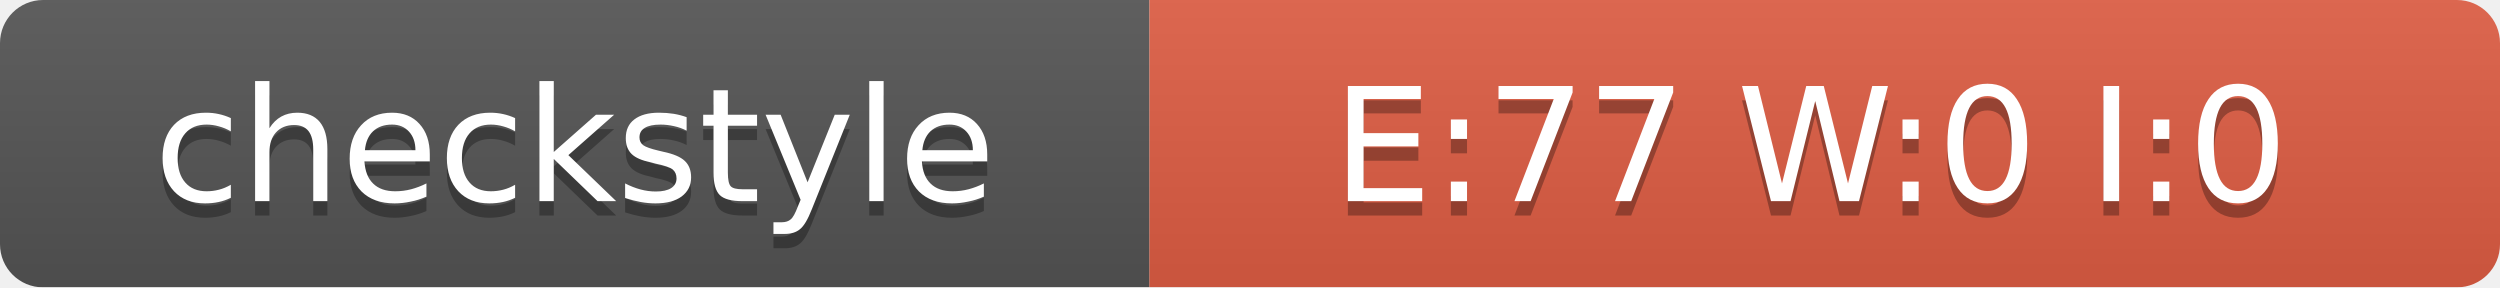
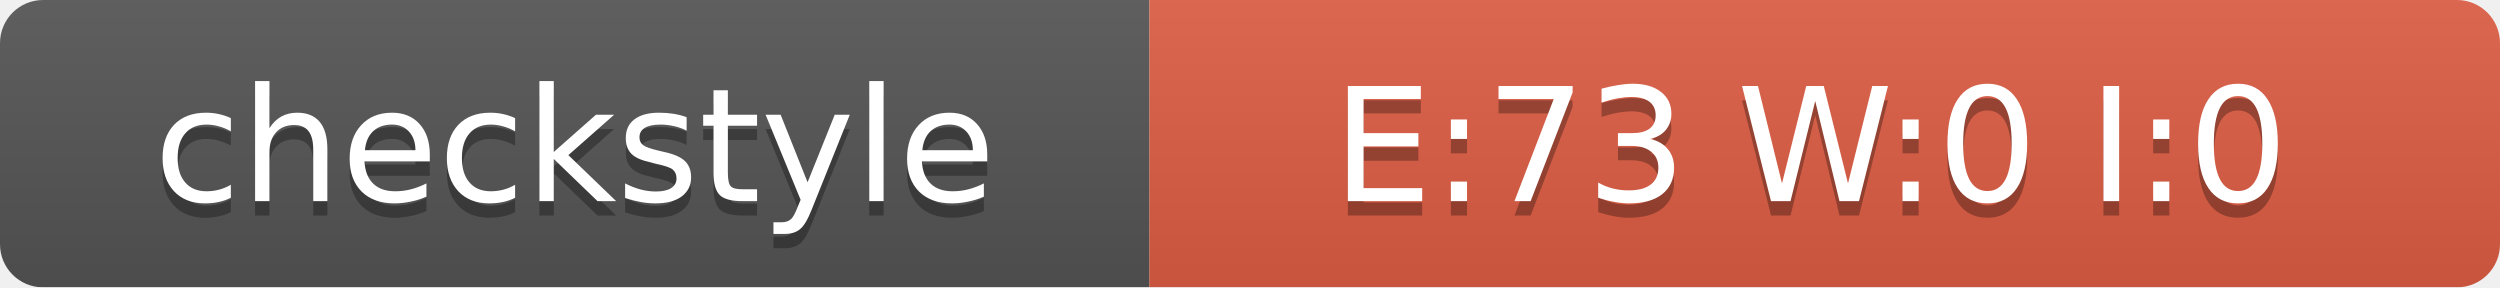
<svg xmlns="http://www.w3.org/2000/svg" width="174" height="20">
  <linearGradient id="smooth" x2="0" y2="100%">
    <stop offset="0" stop-color="#bbb" stop-opacity=".1" />
    <stop offset="1" stop-opacity=".1" />
  </linearGradient>
  <mask id="round">
    <rect width="174" height="20" rx="3" fill="#fff" />
  </mask>
  <g mask="url(#round)">
    <rect width="80" height="20" fill="#555" />
    <rect x="80" width="94" height="20" fill="#E05D44" />
    <rect width="174" height="20" fill="url(#smooth)" />
  </g>
  <g fill="#fff" text-anchor="middle" font-family="DejaVu Sans,Verdana,Geneva,sans-serif" font-size="11">
    <text x="40" y="15" fill="#010101" fill-opacity=".3">checkstyle</text>
    <text x="40" y="14">checkstyle</text>
-     <text x="126" y="15" fill="#010101" fill-opacity=".3">E:77 W:0 I:0</text>
-     <text x="126" y="14">E:77 W:0 I:0</text>
+     <text x="126" y="15" fill="#010101" fill-opacity=".3">E:73 W:0 I:0</text>
+     <text x="126" y="14">E:73 W:0 I:0</text>
  </g>
</svg>
